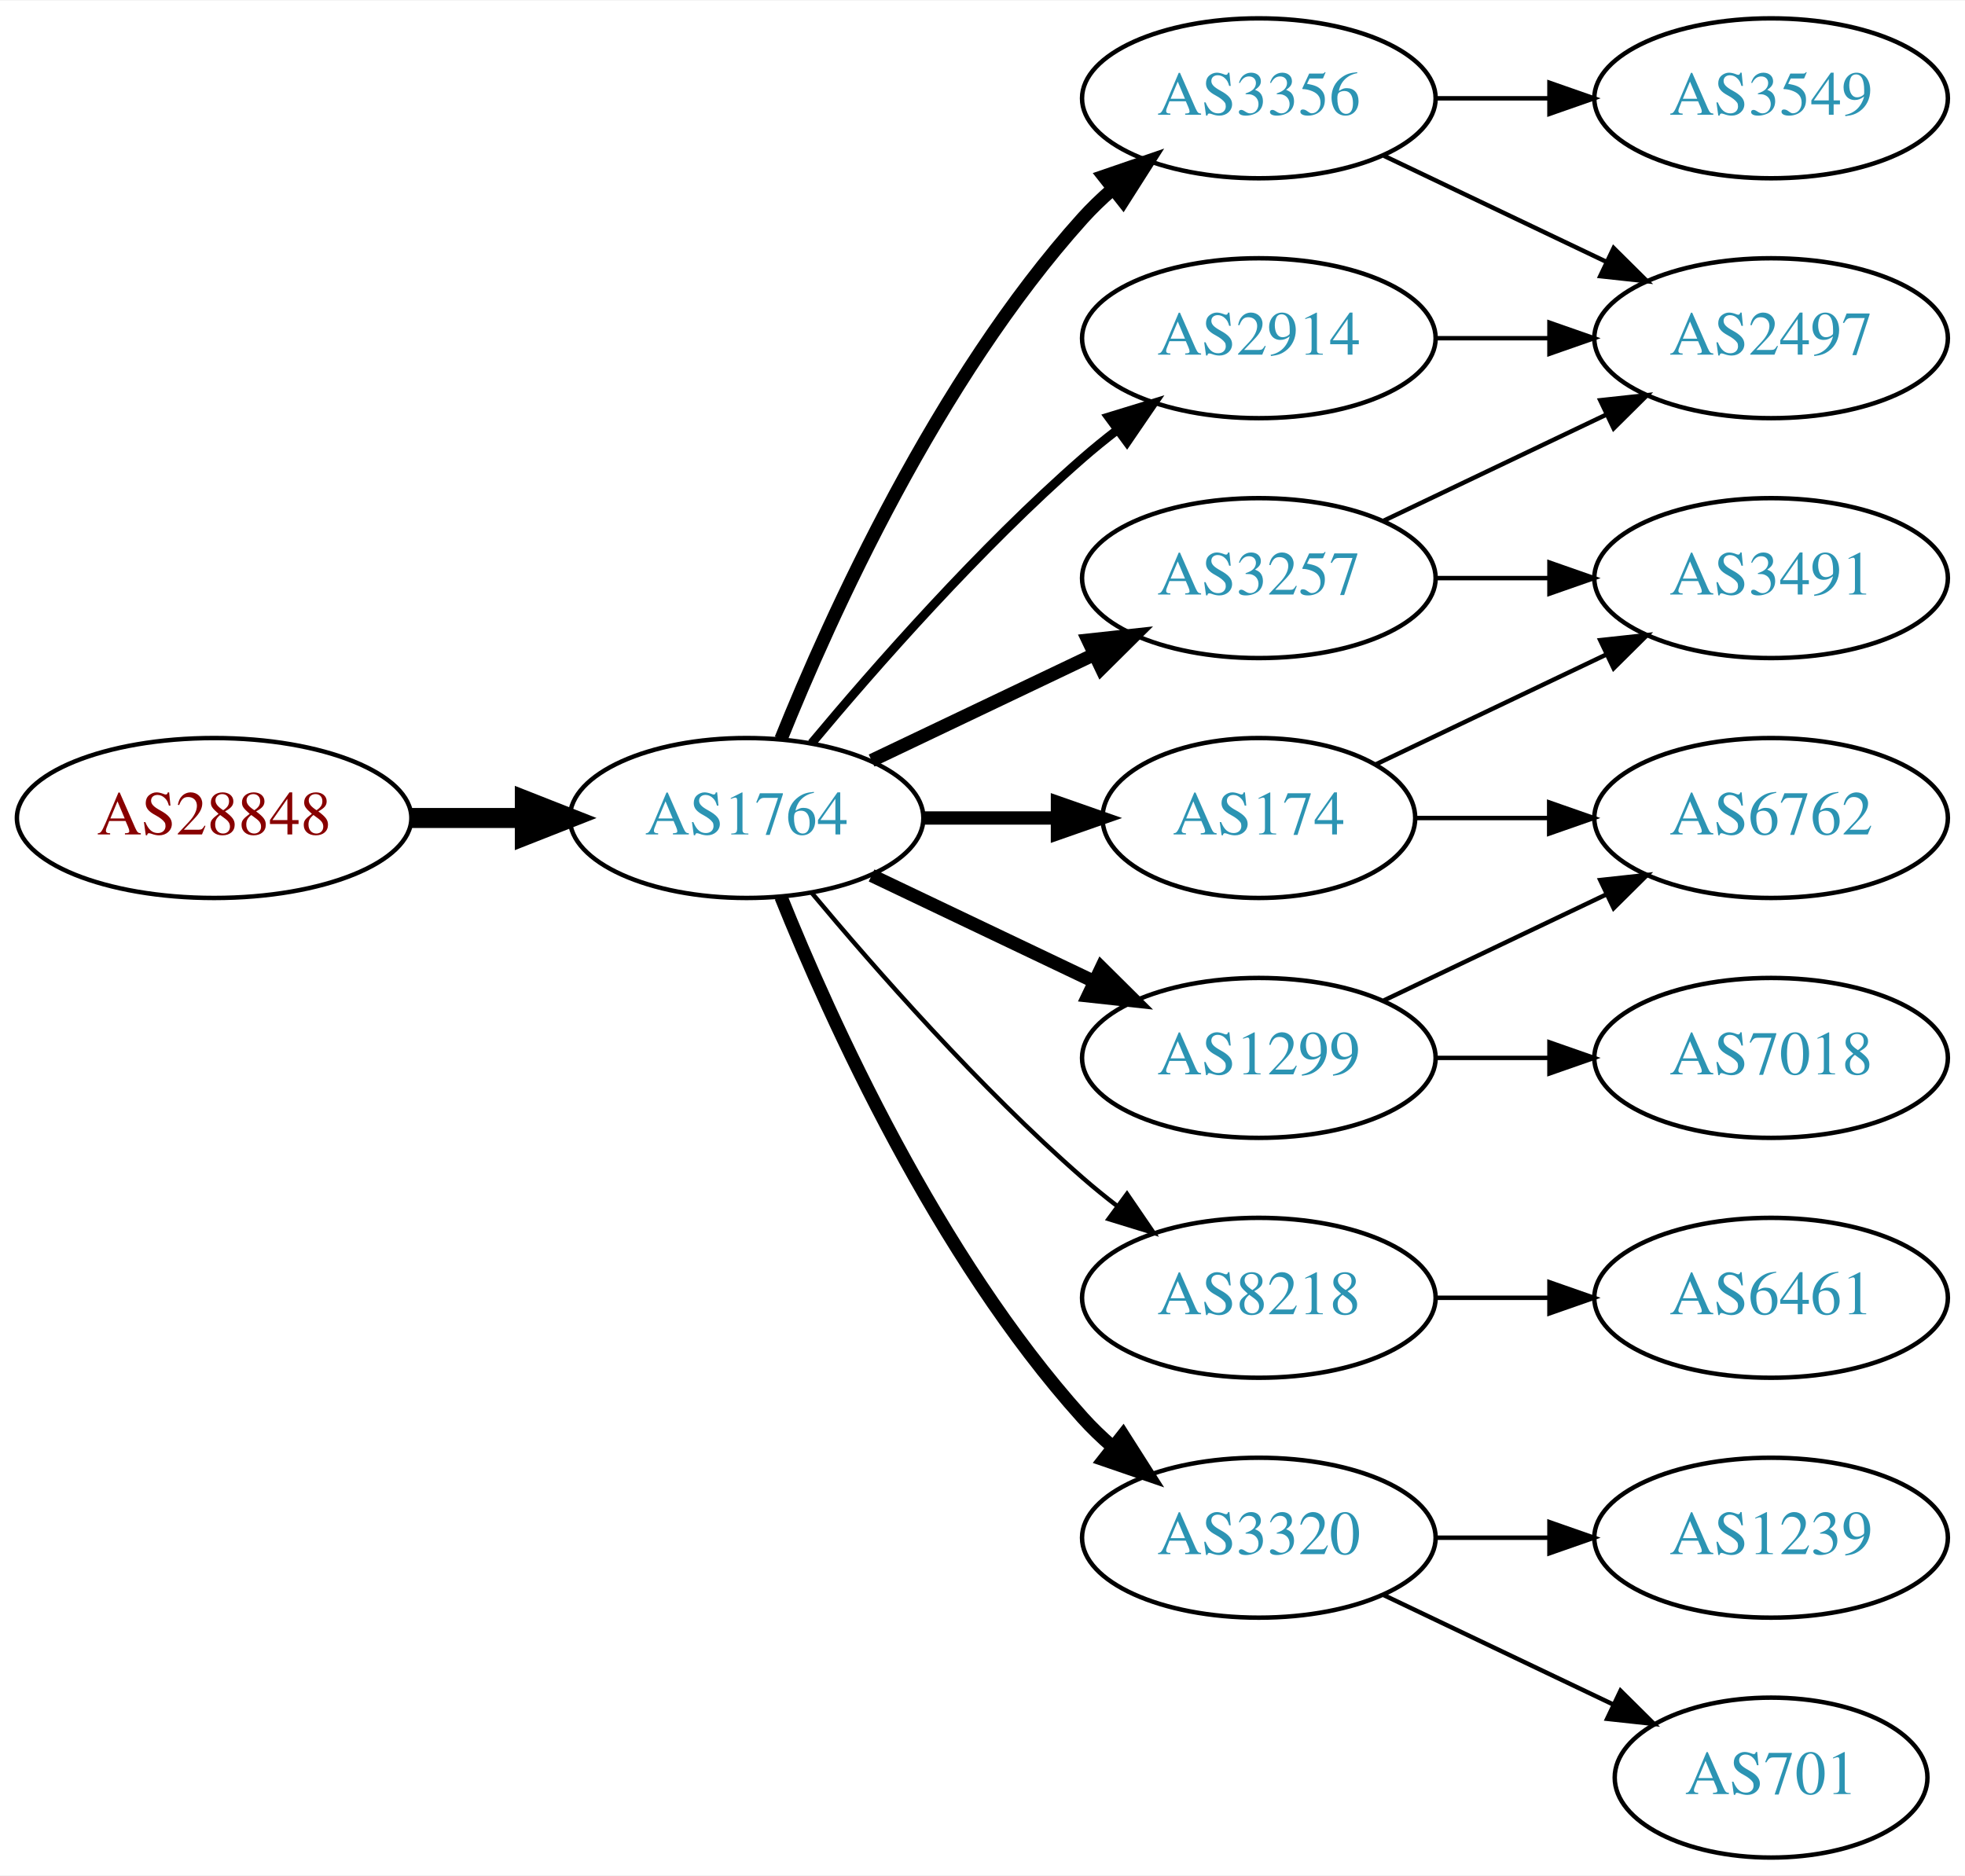
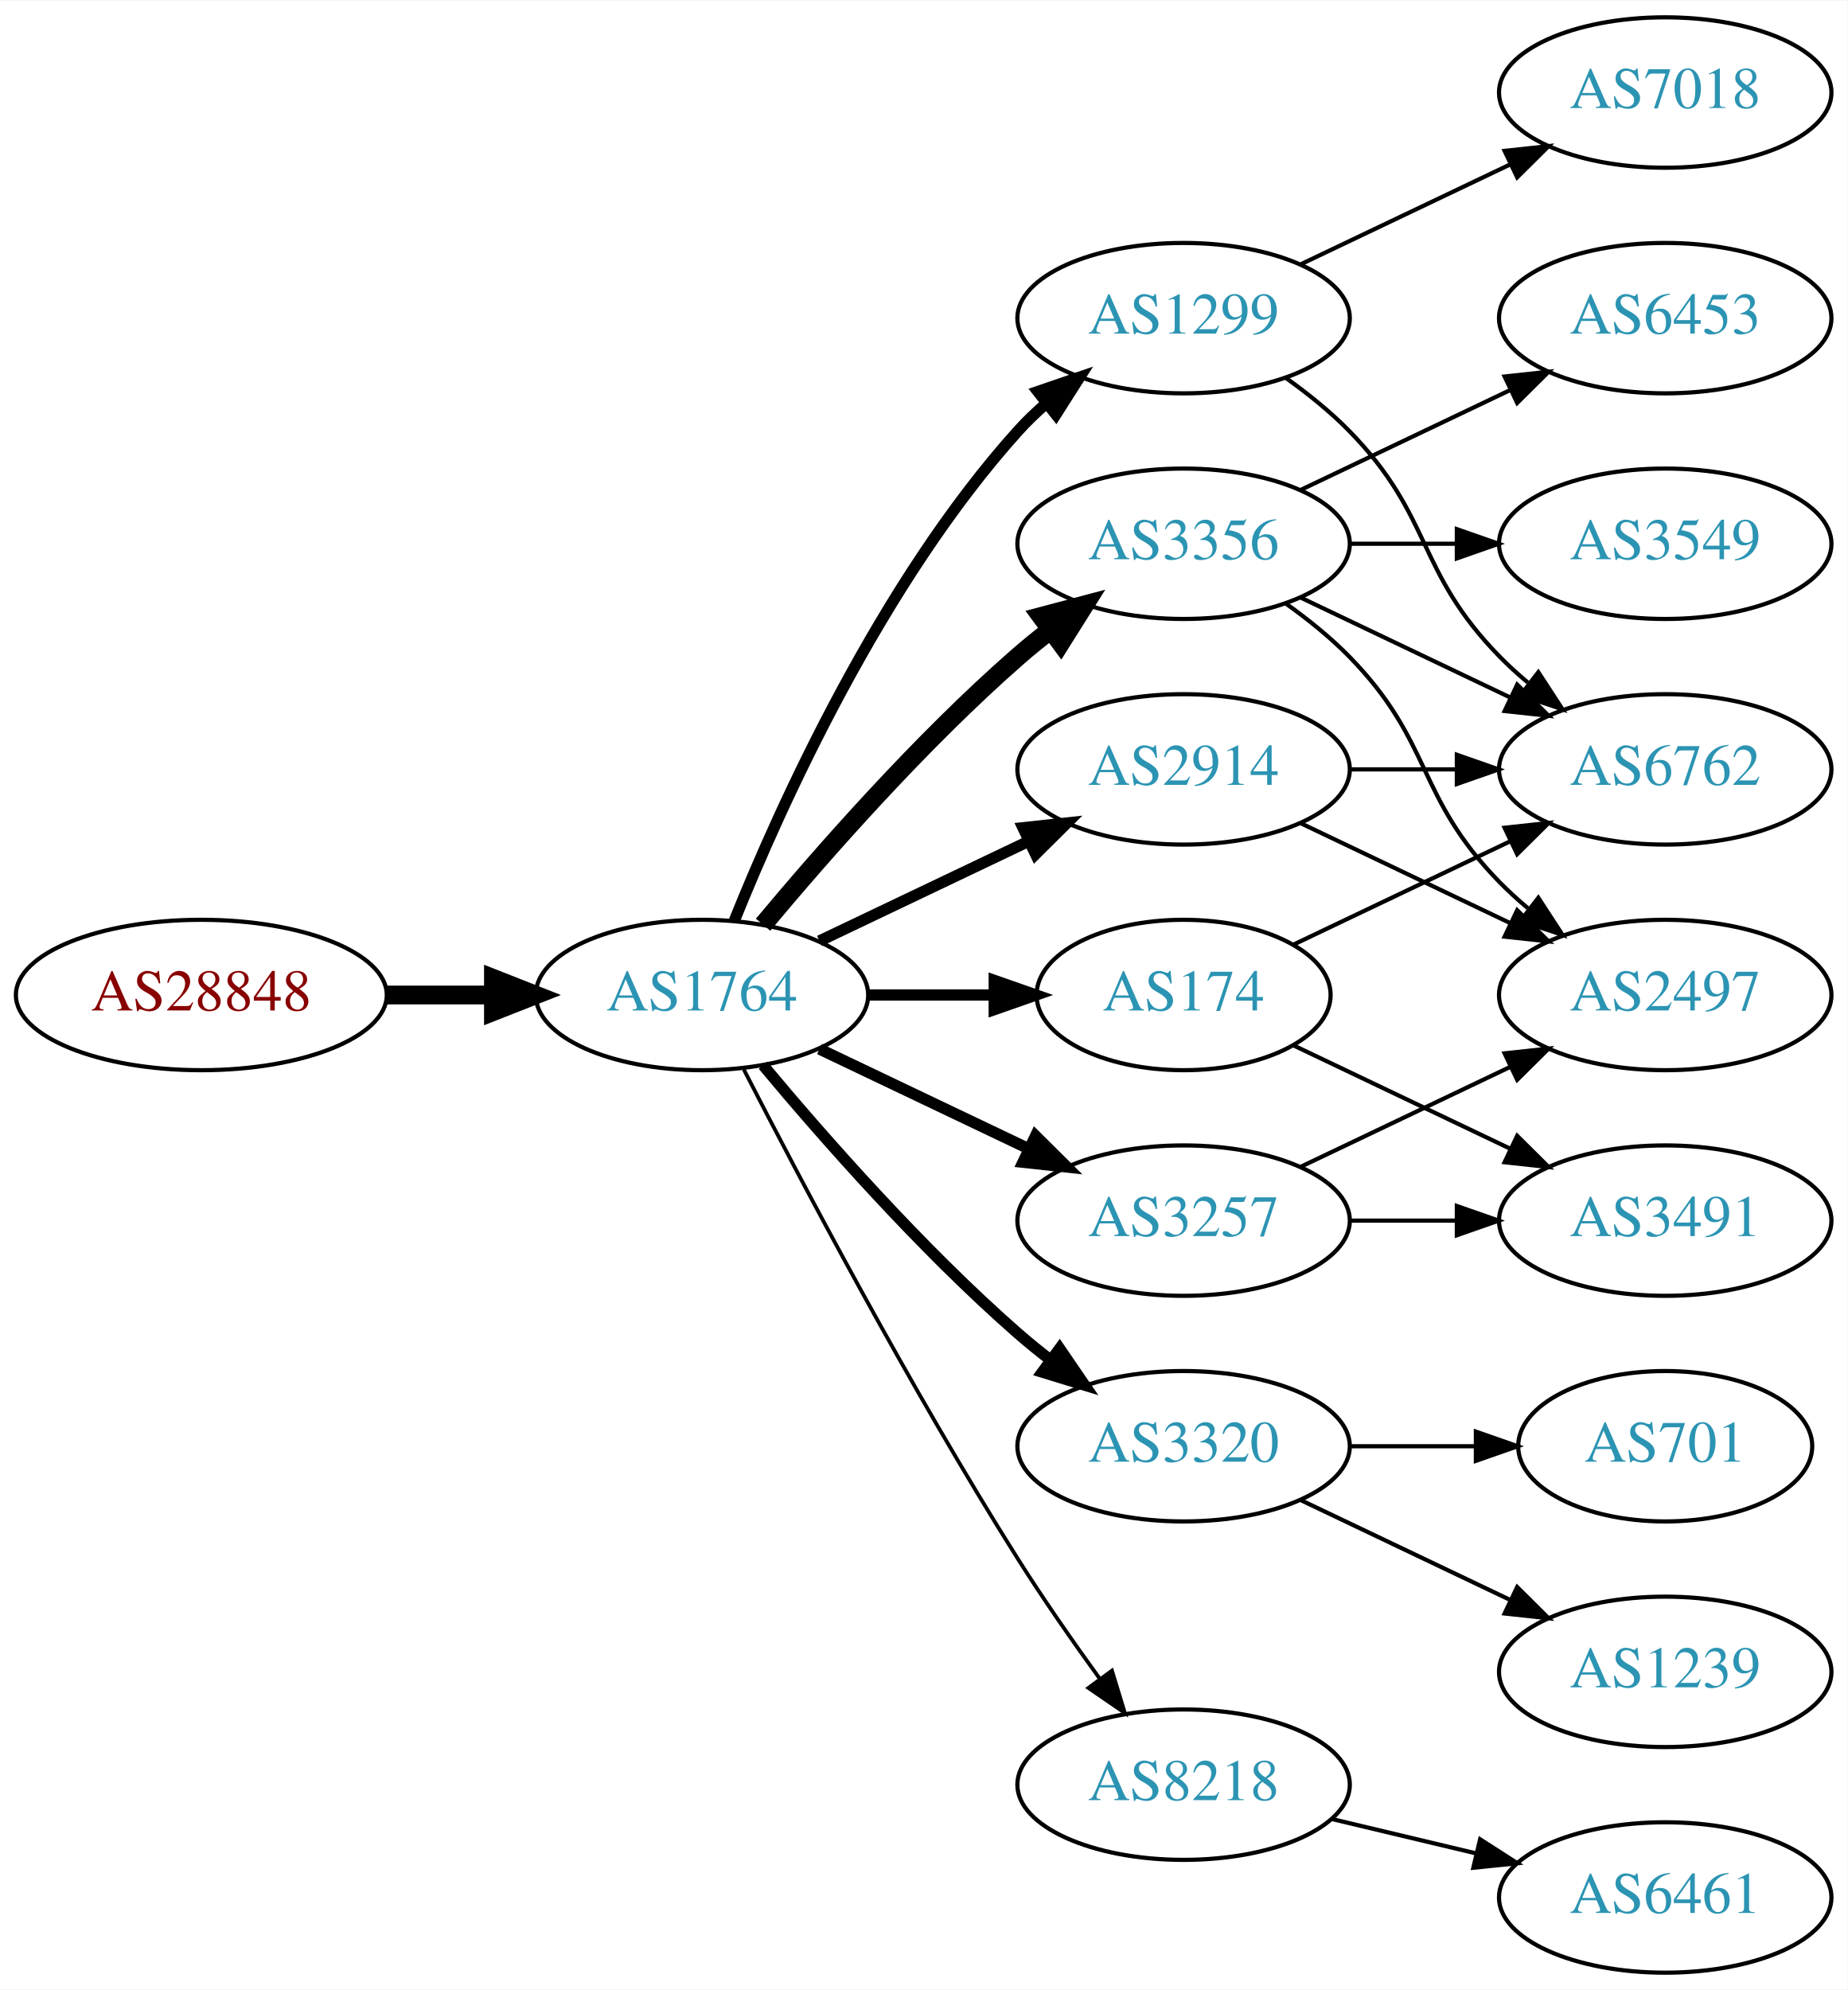
- <svg xmlns="http://www.w3.org/2000/svg" xmlns:xlink="http://www.w3.org/1999/xlink" width="442pt" height="422pt" viewBox="0.00 0.00 442.27 422.00">
-   <g id="graph0" class="graph" transform="scale(1 1) rotate(0) translate(4 418)">
-     <polygon fill="white" stroke="none" points="-4,4 -4,-418 438.271,-418 438.271,4 -4,4" />
+ <svg xmlns="http://www.w3.org/2000/svg" xmlns:xlink="http://www.w3.org/1999/xlink" width="442pt" height="476pt" viewBox="0.00 0.00 442.27 476.00">
+   <g id="graph0" class="graph" transform="scale(1 1) rotate(0) translate(4 472)">
+     <polygon fill="white" stroke="none" points="-4,4 -4,-472 438.271,-472 438.271,4 -4,4" />
    <g id="node1" class="node">
      <g id="a_node1">
        <a xlink:href="/asn/28848" xlink:title="AS28848 ~ UNIDO-AS [AT]">
          <ellipse fill="#ffffff" stroke="black" cx="44.196" cy="-234" rx="44.393" ry="18" />
          <text text-anchor="middle" x="44.196" y="-230.3" font-family="Times,serif" font-size="14.00" fill="#880000">AS28848</text>
        </a>
      </g>
    </g>
    <g id="node2" class="node">
      <g id="a_node2">
        <a xlink:href="/asn/1764" xlink:title="AS1764 ~ NEXTLAYER-AS [AT]">
          <ellipse fill="#ffffff" stroke="black" cx="164.039" cy="-234" rx="39.794" ry="18" />
          <text text-anchor="middle" x="164.039" y="-230.3" font-family="Times,serif" font-size="14.00" fill="#2c94b3">AS1764</text>
        </a>
      </g>
    </g>
    <g id="edge1" class="edge">
      <path fill="none" stroke="black" stroke-width="4.5" d="M88.407,-234C96.72,-234 105.482,-234 113.965,-234" />
      <polygon fill="black" stroke="black" stroke-width="4.5" points="114.123,-237.938 124.123,-234 114.123,-230.063 114.123,-237.938" />
    </g>
    <g id="node3" class="node">
      <g id="a_node3">
+         <a xlink:href="/asn/1299" xlink:title="AS1299 ~ Telia Carrier [EU]">
+           <ellipse fill="#ffffff" stroke="black" cx="279.332" cy="-396" rx="39.794" ry="18" />
+           <text text-anchor="middle" x="279.332" y="-392.3" font-family="Times,serif" font-size="14.00" fill="#2c94b3">AS1299</text>
+         </a>
+       </g>
+     </g>
+     <g id="edge2" class="edge">
+       <path fill="none" stroke="black" stroke-width="2.7" d="M171.786,-251.787C182.837,-279.243 206.891,-332.578 239.685,-369 241.688,-371.224 243.906,-373.363 246.239,-375.397" />
+       <polygon fill="black" stroke="black" stroke-width="2.7" points="244.437,-378.433 254.458,-381.873 248.769,-372.935 244.437,-378.433" />
+     </g>
+     <g id="node4" class="node">
+       <g id="a_node4">
+         <a xlink:href="/asn/3257" xlink:title="AS3257 ~ GTT [DE]">
+           <ellipse fill="#ffffff" stroke="black" cx="279.332" cy="-180" rx="39.794" ry="18" />
+           <text text-anchor="middle" x="279.332" y="-176.3" font-family="Times,serif" font-size="14.00" fill="#2c94b3">AS3257</text>
+         </a>
+       </g>
+     </g>
+     <g id="edge3" class="edge">
+       <path fill="none" stroke="black" stroke-width="2.7" d="M192.175,-221.066C207.169,-213.919 225.99,-204.948 242.213,-197.215" />
+       <polygon fill="black" stroke="black" stroke-width="2.7" points="243.895,-200.291 251.417,-192.829 240.884,-193.972 243.895,-200.291" />
+     </g>
+     <g id="node5" class="node">
+       <g id="a_node5">
+         <a xlink:href="/asn/3356" xlink:title="AS3356 ~ Level 3 Parent, LLC [US]">
+           <ellipse fill="#ffffff" stroke="black" cx="279.332" cy="-342" rx="39.794" ry="18" />
+           <text text-anchor="middle" x="279.332" y="-338.3" font-family="Times,serif" font-size="14.00" fill="#2c94b3">AS3356</text>
+         </a>
+       </g>
+     </g>
+     <g id="edge4" class="edge">
+       <path fill="none" stroke="black" stroke-width="4.5" d="M178.669,-250.817C192.951,-267.929 216.498,-294.745 239.685,-315 242.151,-317.154 244.789,-319.294 247.487,-321.372" />
+       <polygon fill="black" stroke="black" stroke-width="4.5" points="245.252,-324.616 255.641,-327.37 249.919,-318.273 245.252,-324.616" />
+     </g>
+     <g id="node6" class="node">
+       <g id="a_node6">
+         <a xlink:href="/asn/2914" xlink:title="AS2914 ~ NTT America, Inc. [US]">
+           <ellipse fill="#ffffff" stroke="black" cx="279.332" cy="-288" rx="39.794" ry="18" />
+           <text text-anchor="middle" x="279.332" y="-284.3" font-family="Times,serif" font-size="14.00" fill="#2c94b3">AS2914</text>
+         </a>
+       </g>
+     </g>
+     <g id="edge5" class="edge">
+       <path fill="none" stroke="black" stroke-width="2.7" d="M192.175,-246.934C207.169,-254.081 225.99,-263.052 242.213,-270.785" />
+       <polygon fill="black" stroke="black" stroke-width="2.7" points="240.884,-274.028 251.417,-275.171 243.895,-267.709 240.884,-274.028" />
+     </g>
+     <g id="node7" class="node">
+       <g id="a_node7">
+         <a xlink:href="/asn/3320" xlink:title="AS3320 ~ DTAG [DE]">
+           <ellipse fill="#ffffff" stroke="black" cx="279.332" cy="-126" rx="39.794" ry="18" />
+           <text text-anchor="middle" x="279.332" y="-122.3" font-family="Times,serif" font-size="14.00" fill="#2c94b3">AS3320</text>
+         </a>
+       </g>
+     </g>
+     <g id="edge6" class="edge">
+       <path fill="none" stroke="black" stroke-width="2.7" d="M178.669,-217.183C192.951,-200.071 216.498,-173.255 239.685,-153 242.151,-150.846 244.789,-148.706 247.487,-146.628" />
+       <polygon fill="black" stroke="black" stroke-width="2.7" points="249.66,-149.375 255.641,-140.63 245.512,-143.736 249.66,-149.375" />
+     </g>
+     <g id="node8" class="node">
+       <g id="a_node8">
        <a xlink:href="/asn/174" xlink:title="AS174 ~ Cogent Communications [US]">
          <ellipse fill="#ffffff" stroke="black" cx="279.332" cy="-234" rx="35.194" ry="18" />
          <text text-anchor="middle" x="279.332" y="-230.3" font-family="Times,serif" font-size="14.00" fill="#2c94b3">AS174</text>
        </a>
      </g>
    </g>
-     <g id="edge2" class="edge">
-       <path fill="none" stroke="black" stroke-width="3" d="M203.711,-234C213.416,-234 223.907,-234 233.87,-234" />
-       <polygon fill="black" stroke="black" stroke-width="3" points="234.006,-237.5 244.006,-234 234.006,-230.5 234.006,-237.5" />
-     </g>
-     <g id="node4" class="node">
-       <g id="a_node4">
-         <a xlink:href="/asn/1299" xlink:title="AS1299 ~ Telia Carrier [EU]">
-           <ellipse fill="#ffffff" stroke="black" cx="279.332" cy="-180" rx="39.794" ry="18" />
-           <text text-anchor="middle" x="279.332" y="-176.3" font-family="Times,serif" font-size="14.00" fill="#2c94b3">AS1299</text>
-         </a>
-       </g>
-     </g>
-     <g id="edge3" class="edge">
-       <path fill="none" stroke="black" stroke-width="3" d="M192.175,-221.066C207.169,-213.919 225.99,-204.948 242.213,-197.215" />
-       <polygon fill="black" stroke="black" stroke-width="3" points="243.895,-200.291 251.417,-192.829 240.884,-193.972 243.895,-200.291" />
-     </g>
-     <g id="node5" class="node">
-       <g id="a_node5">
-         <a xlink:href="/asn/8218" xlink:title="AS8218 ~ legacy Neotelecoms [FR]">
-           <ellipse fill="#ffffff" stroke="black" cx="279.332" cy="-126" rx="39.794" ry="18" />
-           <text text-anchor="middle" x="279.332" y="-122.3" font-family="Times,serif" font-size="14.00" fill="#2c94b3">AS8218</text>
-         </a>
-       </g>
-     </g>
-     <g id="edge4" class="edge">
-       <path fill="none" stroke="black" d="M178.669,-217.183C192.951,-200.071 216.498,-173.255 239.685,-153 242.151,-150.846 244.789,-148.706 247.487,-146.628" />
-       <polygon fill="black" stroke="black" points="249.66,-149.375 255.641,-140.63 245.512,-143.736 249.66,-149.375" />
-     </g>
-     <g id="node6" class="node">
-       <g id="a_node6">
-         <a xlink:href="/asn/3356" xlink:title="AS3356 ~ Level 3 Parent, LLC [US]">
-           <ellipse fill="#ffffff" stroke="black" cx="279.332" cy="-396" rx="39.794" ry="18" />
-           <text text-anchor="middle" x="279.332" y="-392.3" font-family="Times,serif" font-size="14.00" fill="#2c94b3">AS3356</text>
-         </a>
-       </g>
-     </g>
-     <g id="edge5" class="edge">
-       <path fill="none" stroke="black" stroke-width="3" d="M171.786,-251.787C182.837,-279.243 206.891,-332.578 239.685,-369 241.688,-371.224 243.906,-373.363 246.239,-375.397" />
-       <polygon fill="black" stroke="black" stroke-width="3" points="244.437,-378.433 254.458,-381.873 248.769,-372.935 244.437,-378.433" />
-     </g>
-     <g id="node7" class="node">
-       <g id="a_node7">
-         <a xlink:href="/asn/3257" xlink:title="AS3257 ~ GTT [DE]">
-           <ellipse fill="#ffffff" stroke="black" cx="279.332" cy="-288" rx="39.794" ry="18" />
-           <text text-anchor="middle" x="279.332" y="-284.3" font-family="Times,serif" font-size="14.00" fill="#2c94b3">AS3257</text>
-         </a>
-       </g>
-     </g>
-     <g id="edge6" class="edge">
-       <path fill="none" stroke="black" stroke-width="3" d="M192.175,-246.934C207.169,-254.081 225.99,-263.052 242.213,-270.785" />
-       <polygon fill="black" stroke="black" stroke-width="3" points="240.884,-274.028 251.417,-275.171 243.895,-267.709 240.884,-274.028" />
-     </g>
-     <g id="node8" class="node">
-       <g id="a_node8">
-         <a xlink:href="/asn/2914" xlink:title="AS2914 ~ NTT America, Inc. [US]">
-           <ellipse fill="#ffffff" stroke="black" cx="279.332" cy="-342" rx="39.794" ry="18" />
-           <text text-anchor="middle" x="279.332" y="-338.3" font-family="Times,serif" font-size="14.00" fill="#2c94b3">AS2914</text>
-         </a>
-       </g>
-     </g>
    <g id="edge7" class="edge">
-       <path fill="none" stroke="black" stroke-width="2" d="M178.669,-250.817C192.951,-267.929 216.498,-294.745 239.685,-315 242.151,-317.154 244.789,-319.294 247.487,-321.372" />
-       <polygon fill="black" stroke="black" stroke-width="2" points="245.512,-324.264 255.641,-327.37 249.66,-318.625 245.512,-324.264" />
+       <path fill="none" stroke="black" stroke-width="2.7" d="M203.711,-234C213.416,-234 223.907,-234 233.87,-234" />
+       <polygon fill="black" stroke="black" stroke-width="2.7" points="234.006,-237.5 244.006,-234 234.006,-230.5 234.006,-237.5" />
    </g>
    <g id="node9" class="node">
      <g id="a_node9">
-         <a xlink:href="/asn/3320" xlink:title="AS3320 ~ DTAG [DE]">
-           <ellipse fill="#ffffff" stroke="black" cx="279.332" cy="-72" rx="39.794" ry="18" />
-           <text text-anchor="middle" x="279.332" y="-68.3" font-family="Times,serif" font-size="14.00" fill="#2c94b3">AS3320</text>
+         <a xlink:href="/asn/8218" xlink:title="AS8218 ~ legacy Neotelecoms [FR]">
+           <ellipse fill="#ffffff" stroke="black" cx="279.332" cy="-45" rx="39.794" ry="18" />
+           <text text-anchor="middle" x="279.332" y="-41.3" font-family="Times,serif" font-size="14.00" fill="#2c94b3">AS8218</text>
        </a>
      </g>
    </g>
    <g id="edge8" class="edge">
-       <path fill="none" stroke="black" stroke-width="3" d="M171.786,-216.213C182.837,-188.757 206.891,-135.422 239.685,-99 241.688,-96.776 243.906,-94.637 246.239,-92.603" />
-       <polygon fill="black" stroke="black" stroke-width="3" points="248.769,-95.065 254.458,-86.127 244.437,-89.567 248.769,-95.065" />
-     </g>
-     <g id="node13" class="node">
-       <g id="a_node13">
-         <a xlink:href="/asn/3491" xlink:title="AS3491 ~ PCCW Global, Inc. [US]">
+       <path fill="none" stroke="black" stroke-width="0.9" d="M174.065,-216.148C187.501,-189.945 213.95,-139.763 239.685,-99 245.748,-89.396 252.868,-79.187 259.333,-70.261" />
+       <polygon fill="black" stroke="black" stroke-width="0.9" points="262.185,-72.291 265.276,-62.157 256.54,-68.152 262.185,-72.291" />
+     </g>
+     <g id="node10" class="node">
+       <g id="a_node10">
+         <a xlink:href="/asn/6762" xlink:title="AS6762 ~ TELECOM ITALIA SPARKLE S.p.A. [IT]">
          <ellipse fill="#ffffff" stroke="black" cx="394.625" cy="-288" rx="39.794" ry="18" />
-           <text text-anchor="middle" x="394.625" y="-284.3" font-family="Times,serif" font-size="14.00" fill="#2c94b3">AS3491</text>
-         </a>
-       </g>
-     </g>
-     <g id="edge15" class="edge">
-       <path fill="none" stroke="black" d="M305.757,-246.119C321.059,-253.413 340.783,-262.814 357.665,-270.86" />
-       <polygon fill="black" stroke="black" points="356.172,-274.026 366.705,-275.169 359.184,-267.707 356.172,-274.026" />
-     </g>
-     <g id="node14" class="node">
-       <g id="a_node14">
-         <a xlink:href="/asn/6762" xlink:title="AS6762 ~ TELECOM ITALIA SPARKLE S.p.A. [IT]">
-           <ellipse fill="#ffffff" stroke="black" cx="394.625" cy="-234" rx="39.794" ry="18" />
-           <text text-anchor="middle" x="394.625" y="-230.3" font-family="Times,serif" font-size="14.00" fill="#2c94b3">AS6762</text>
-         </a>
-       </g>
-     </g>
-     <g id="edge16" class="edge">
-       <path fill="none" stroke="black" d="M314.631,-234C324.008,-234 334.358,-234 344.393,-234" />
-       <polygon fill="black" stroke="black" points="344.681,-237.5 354.681,-234 344.681,-230.5 344.681,-237.5" />
-     </g>
-     <g id="edge19" class="edge">
-       <path fill="none" stroke="black" d="M307.468,-192.934C322.462,-200.081 341.283,-209.052 357.506,-216.785" />
-       <polygon fill="black" stroke="black" points="356.177,-220.028 366.71,-221.171 359.188,-213.709 356.177,-220.028" />
+           <text text-anchor="middle" x="394.625" y="-284.3" font-family="Times,serif" font-size="14.00" fill="#2c94b3">AS6762</text>
+         </a>
+       </g>
+     </g>
+     <g id="edge22" class="edge">
+       <path fill="none" stroke="black" d="M303.926,-381.611C309.182,-377.852 314.513,-373.563 318.978,-369 339.151,-348.383 334.806,-335.617 354.978,-315 357.071,-312.861 359.354,-310.782 361.731,-308.79" />
+       <polygon fill="black" stroke="black" points="364.249,-311.268 370.031,-302.389 359.974,-305.725 364.249,-311.268" />
    </g>
    <g id="node17" class="node">
      <g id="a_node17">
        <a xlink:href="/asn/7018" xlink:title="AS7018 ~ AT&amp;T Services, Inc. [US]">
+           <ellipse fill="#ffffff" stroke="black" cx="394.625" cy="-450" rx="39.794" ry="18" />
+           <text text-anchor="middle" x="394.625" y="-446.3" font-family="Times,serif" font-size="14.00" fill="#2c94b3">AS7018</text>
+         </a>
+       </g>
+     </g>
+     <g id="edge21" class="edge">
+       <path fill="none" stroke="black" d="M307.468,-408.934C322.462,-416.081 341.283,-425.052 357.506,-432.785" />
+       <polygon fill="black" stroke="black" points="356.177,-436.028 366.71,-437.171 359.188,-429.709 356.177,-436.028" />
+     </g>
+     <g id="node12" class="node">
+       <g id="a_node12">
+         <a xlink:href="/asn/2497" xlink:title="AS2497 ~ Internet Initiative Japan Inc. [JP]">
+           <ellipse fill="#ffffff" stroke="black" cx="394.625" cy="-234" rx="39.794" ry="18" />
+           <text text-anchor="middle" x="394.625" y="-230.3" font-family="Times,serif" font-size="14.00" fill="#2c94b3">AS2497</text>
+         </a>
+       </g>
+     </g>
+     <g id="edge18" class="edge">
+       <path fill="none" stroke="black" d="M307.468,-192.934C322.462,-200.081 341.283,-209.052 357.506,-216.785" />
+       <polygon fill="black" stroke="black" points="356.177,-220.028 366.71,-221.171 359.188,-213.709 356.177,-220.028" />
+     </g>
+     <g id="node16" class="node">
+       <g id="a_node16">
+         <a xlink:href="/asn/3491" xlink:title="AS3491 ~ PCCW Global, Inc. [US]">
          <ellipse fill="#ffffff" stroke="black" cx="394.625" cy="-180" rx="39.794" ry="18" />
-           <text text-anchor="middle" x="394.625" y="-176.3" font-family="Times,serif" font-size="14.00" fill="#2c94b3">AS7018</text>
-         </a>
-       </g>
-     </g>
-     <g id="edge20" class="edge">
+           <text text-anchor="middle" x="394.625" y="-176.3" font-family="Times,serif" font-size="14.00" fill="#2c94b3">AS3491</text>
+         </a>
+       </g>
+     </g>
+     <g id="edge17" class="edge">
      <path fill="none" stroke="black" d="M319.004,-180C327.207,-180 335.971,-180 344.503,-180" />
      <polygon fill="black" stroke="black" points="344.742,-183.5 354.742,-180 344.742,-176.5 344.742,-183.5" />
    </g>
-     <g id="node10" class="node">
-       <g id="a_node10">
-         <a xlink:href="/asn/6461" xlink:title="AS6461 ~ Zayo Bandwidth [US]">
-           <ellipse fill="#ffffff" stroke="black" cx="394.625" cy="-126" rx="39.794" ry="18" />
-           <text text-anchor="middle" x="394.625" y="-122.3" font-family="Times,serif" font-size="14.00" fill="#2c94b3">AS6461</text>
-         </a>
-       </g>
-     </g>
    <g id="edge9" class="edge">
-       <path fill="none" stroke="black" d="M319.004,-126C327.207,-126 335.971,-126 344.503,-126" />
-       <polygon fill="black" stroke="black" points="344.742,-129.5 354.742,-126 344.742,-122.5 344.742,-129.5" />
+       <path fill="none" stroke="black" d="M307.468,-329.066C322.462,-321.919 341.283,-312.948 357.506,-305.215" />
+       <polygon fill="black" stroke="black" points="359.188,-308.291 366.71,-300.829 356.177,-301.972 359.188,-308.291" />
    </g>
    <g id="node11" class="node">
      <g id="a_node11">
-         <a xlink:href="/asn/2497" xlink:title="AS2497 ~ Internet Initiative Japan Inc. [JP]">
+         <a xlink:href="/asn/3549" xlink:title="AS3549 ~ Level 3 Parent, LLC [US]">
          <ellipse fill="#ffffff" stroke="black" cx="394.625" cy="-342" rx="39.794" ry="18" />
-           <text text-anchor="middle" x="394.625" y="-338.3" font-family="Times,serif" font-size="14.00" fill="#2c94b3">AS2497</text>
+           <text text-anchor="middle" x="394.625" y="-338.3" font-family="Times,serif" font-size="14.00" fill="#2c94b3">AS3549</text>
        </a>
      </g>
    </g>
    <g id="edge10" class="edge">
-       <path fill="none" stroke="black" d="M307.468,-383.066C322.462,-375.919 341.283,-366.948 357.506,-359.215" />
-       <polygon fill="black" stroke="black" points="359.188,-362.291 366.71,-354.829 356.177,-355.972 359.188,-362.291" />
-     </g>
-     <g id="node12" class="node">
-       <g id="a_node12">
-         <a xlink:href="/asn/3549" xlink:title="AS3549 ~ Level 3 Parent, LLC [US]">
+       <path fill="none" stroke="black" d="M319.004,-342C327.207,-342 335.971,-342 344.503,-342" />
+       <polygon fill="black" stroke="black" points="344.742,-345.5 354.742,-342 344.742,-338.5 344.742,-345.5" />
+     </g>
+     <g id="edge11" class="edge">
+       <path fill="none" stroke="black" d="M303.926,-327.611C309.182,-323.852 314.513,-319.563 318.978,-315 339.151,-294.383 334.806,-281.617 354.978,-261 357.071,-258.861 359.354,-256.782 361.731,-254.79" />
+       <polygon fill="black" stroke="black" points="364.249,-257.268 370.031,-248.389 359.974,-251.725 364.249,-257.268" />
+     </g>
+     <g id="node13" class="node">
+       <g id="a_node13">
+         <a xlink:href="/asn/6453" xlink:title="AS6453 ~ TATA COMMUNICATIONS (AMERICA) INC [US]">
          <ellipse fill="#ffffff" stroke="black" cx="394.625" cy="-396" rx="39.794" ry="18" />
-           <text text-anchor="middle" x="394.625" y="-392.3" font-family="Times,serif" font-size="14.00" fill="#2c94b3">AS3549</text>
-         </a>
-       </g>
-     </g>
-     <g id="edge11" class="edge">
-       <path fill="none" stroke="black" d="M319.004,-396C327.207,-396 335.971,-396 344.503,-396" />
-       <polygon fill="black" stroke="black" points="344.742,-399.5 354.742,-396 344.742,-392.5 344.742,-399.5" />
+           <text text-anchor="middle" x="394.625" y="-392.3" font-family="Times,serif" font-size="14.00" fill="#2c94b3">AS6453</text>
+         </a>
+       </g>
    </g>
    <g id="edge12" class="edge">
-       <path fill="none" stroke="black" d="M307.468,-300.934C322.462,-308.081 341.283,-317.052 357.506,-324.785" />
-       <polygon fill="black" stroke="black" points="356.177,-328.028 366.71,-329.171 359.188,-321.709 356.177,-328.028" />
+       <path fill="none" stroke="black" d="M307.468,-354.934C322.462,-362.081 341.283,-371.052 357.506,-378.785" />
+       <polygon fill="black" stroke="black" points="356.177,-382.028 366.71,-383.171 359.188,-375.709 356.177,-382.028" />
    </g>
    <g id="edge13" class="edge">
      <path fill="none" stroke="black" d="M319.004,-288C327.207,-288 335.971,-288 344.503,-288" />
      <polygon fill="black" stroke="black" points="344.742,-291.5 354.742,-288 344.742,-284.5 344.742,-291.5" />
    </g>
    <g id="edge14" class="edge">
-       <path fill="none" stroke="black" d="M319.004,-342C327.207,-342 335.971,-342 344.503,-342" />
-       <polygon fill="black" stroke="black" points="344.742,-345.5 354.742,-342 344.742,-338.5 344.742,-345.5" />
-     </g>
-     <g id="node15" class="node">
-       <g id="a_node15">
+       <path fill="none" stroke="black" d="M307.468,-275.066C322.462,-267.919 341.283,-258.948 357.506,-251.215" />
+       <polygon fill="black" stroke="black" points="359.188,-254.291 366.71,-246.829 356.177,-247.972 359.188,-254.291" />
+     </g>
+     <g id="node14" class="node">
+       <g id="a_node14">
        <a xlink:href="/asn/1239" xlink:title="AS1239 ~ Sprint [US]">
          <ellipse fill="#ffffff" stroke="black" cx="394.625" cy="-72" rx="39.794" ry="18" />
          <text text-anchor="middle" x="394.625" y="-68.3" font-family="Times,serif" font-size="14.00" fill="#2c94b3">AS1239</text>
        </a>
      </g>
    </g>
-     <g id="edge17" class="edge">
-       <path fill="none" stroke="black" d="M319.004,-72C327.207,-72 335.971,-72 344.503,-72" />
-       <polygon fill="black" stroke="black" points="344.742,-75.5 354.742,-72 344.742,-68.5 344.742,-75.5" />
-     </g>
-     <g id="node16" class="node">
-       <g id="a_node16">
+     <g id="edge15" class="edge">
+       <path fill="none" stroke="black" d="M307.468,-113.066C322.462,-105.919 341.283,-96.948 357.506,-89.215" />
+       <polygon fill="black" stroke="black" points="359.188,-92.291 366.71,-84.829 356.177,-85.972 359.188,-92.291" />
+     </g>
+     <g id="node15" class="node">
+       <g id="a_node15">
        <a xlink:href="/asn/701" xlink:title="AS701 ~ UUNET [US]">
-           <ellipse fill="#ffffff" stroke="black" cx="394.625" cy="-18" rx="35.194" ry="18" />
-           <text text-anchor="middle" x="394.625" y="-14.3" font-family="Times,serif" font-size="14.00" fill="#2c94b3">AS701</text>
-         </a>
-       </g>
-     </g>
-     <g id="edge18" class="edge">
-       <path fill="none" stroke="black" d="M307.468,-59.066C322.9,-51.71 342.385,-42.423 358.92,-34.541" />
-       <polygon fill="black" stroke="black" points="360.741,-37.551 368.262,-30.089 357.729,-31.232 360.741,-37.551" />
+           <ellipse fill="#ffffff" stroke="black" cx="394.625" cy="-126" rx="35.194" ry="18" />
+           <text text-anchor="middle" x="394.625" y="-122.3" font-family="Times,serif" font-size="14.00" fill="#2c94b3">AS701</text>
+         </a>
+       </g>
+     </g>
+     <g id="edge16" class="edge">
+       <path fill="none" stroke="black" d="M319.004,-126C328.709,-126 339.2,-126 349.163,-126" />
+       <polygon fill="black" stroke="black" points="349.299,-129.5 359.299,-126 349.299,-122.5 349.299,-129.5" />
+     </g>
+     <g id="edge19" class="edge">
+       <path fill="none" stroke="black" d="M305.757,-246.119C321.059,-253.413 340.783,-262.814 357.665,-270.86" />
+       <polygon fill="black" stroke="black" points="356.172,-274.026 366.705,-275.169 359.184,-267.707 356.172,-274.026" />
+     </g>
+     <g id="edge20" class="edge">
+       <path fill="none" stroke="black" d="M305.757,-221.881C321.059,-214.587 340.783,-205.186 357.665,-197.14" />
+       <polygon fill="black" stroke="black" points="359.184,-200.293 366.705,-192.831 356.172,-193.974 359.184,-200.293" />
+     </g>
+     <g id="node18" class="node">
+       <g id="a_node18">
+         <a xlink:href="/asn/6461" xlink:title="AS6461 ~ Zayo Bandwidth [US]">
+           <ellipse fill="#ffffff" stroke="black" cx="394.625" cy="-18" rx="39.794" ry="18" />
+           <text text-anchor="middle" x="394.625" y="-14.3" font-family="Times,serif" font-size="14.00" fill="#2c94b3">AS6461</text>
+         </a>
+       </g>
+     </g>
+     <g id="edge23" class="edge">
+       <path fill="none" stroke="black" d="M314.939,-36.752C325.81,-34.162 337.964,-31.265 349.407,-28.538" />
+       <polygon fill="black" stroke="black" points="350.313,-31.92 359.229,-26.197 348.69,-25.111 350.313,-31.92" />
    </g>
  </g>
</svg>
